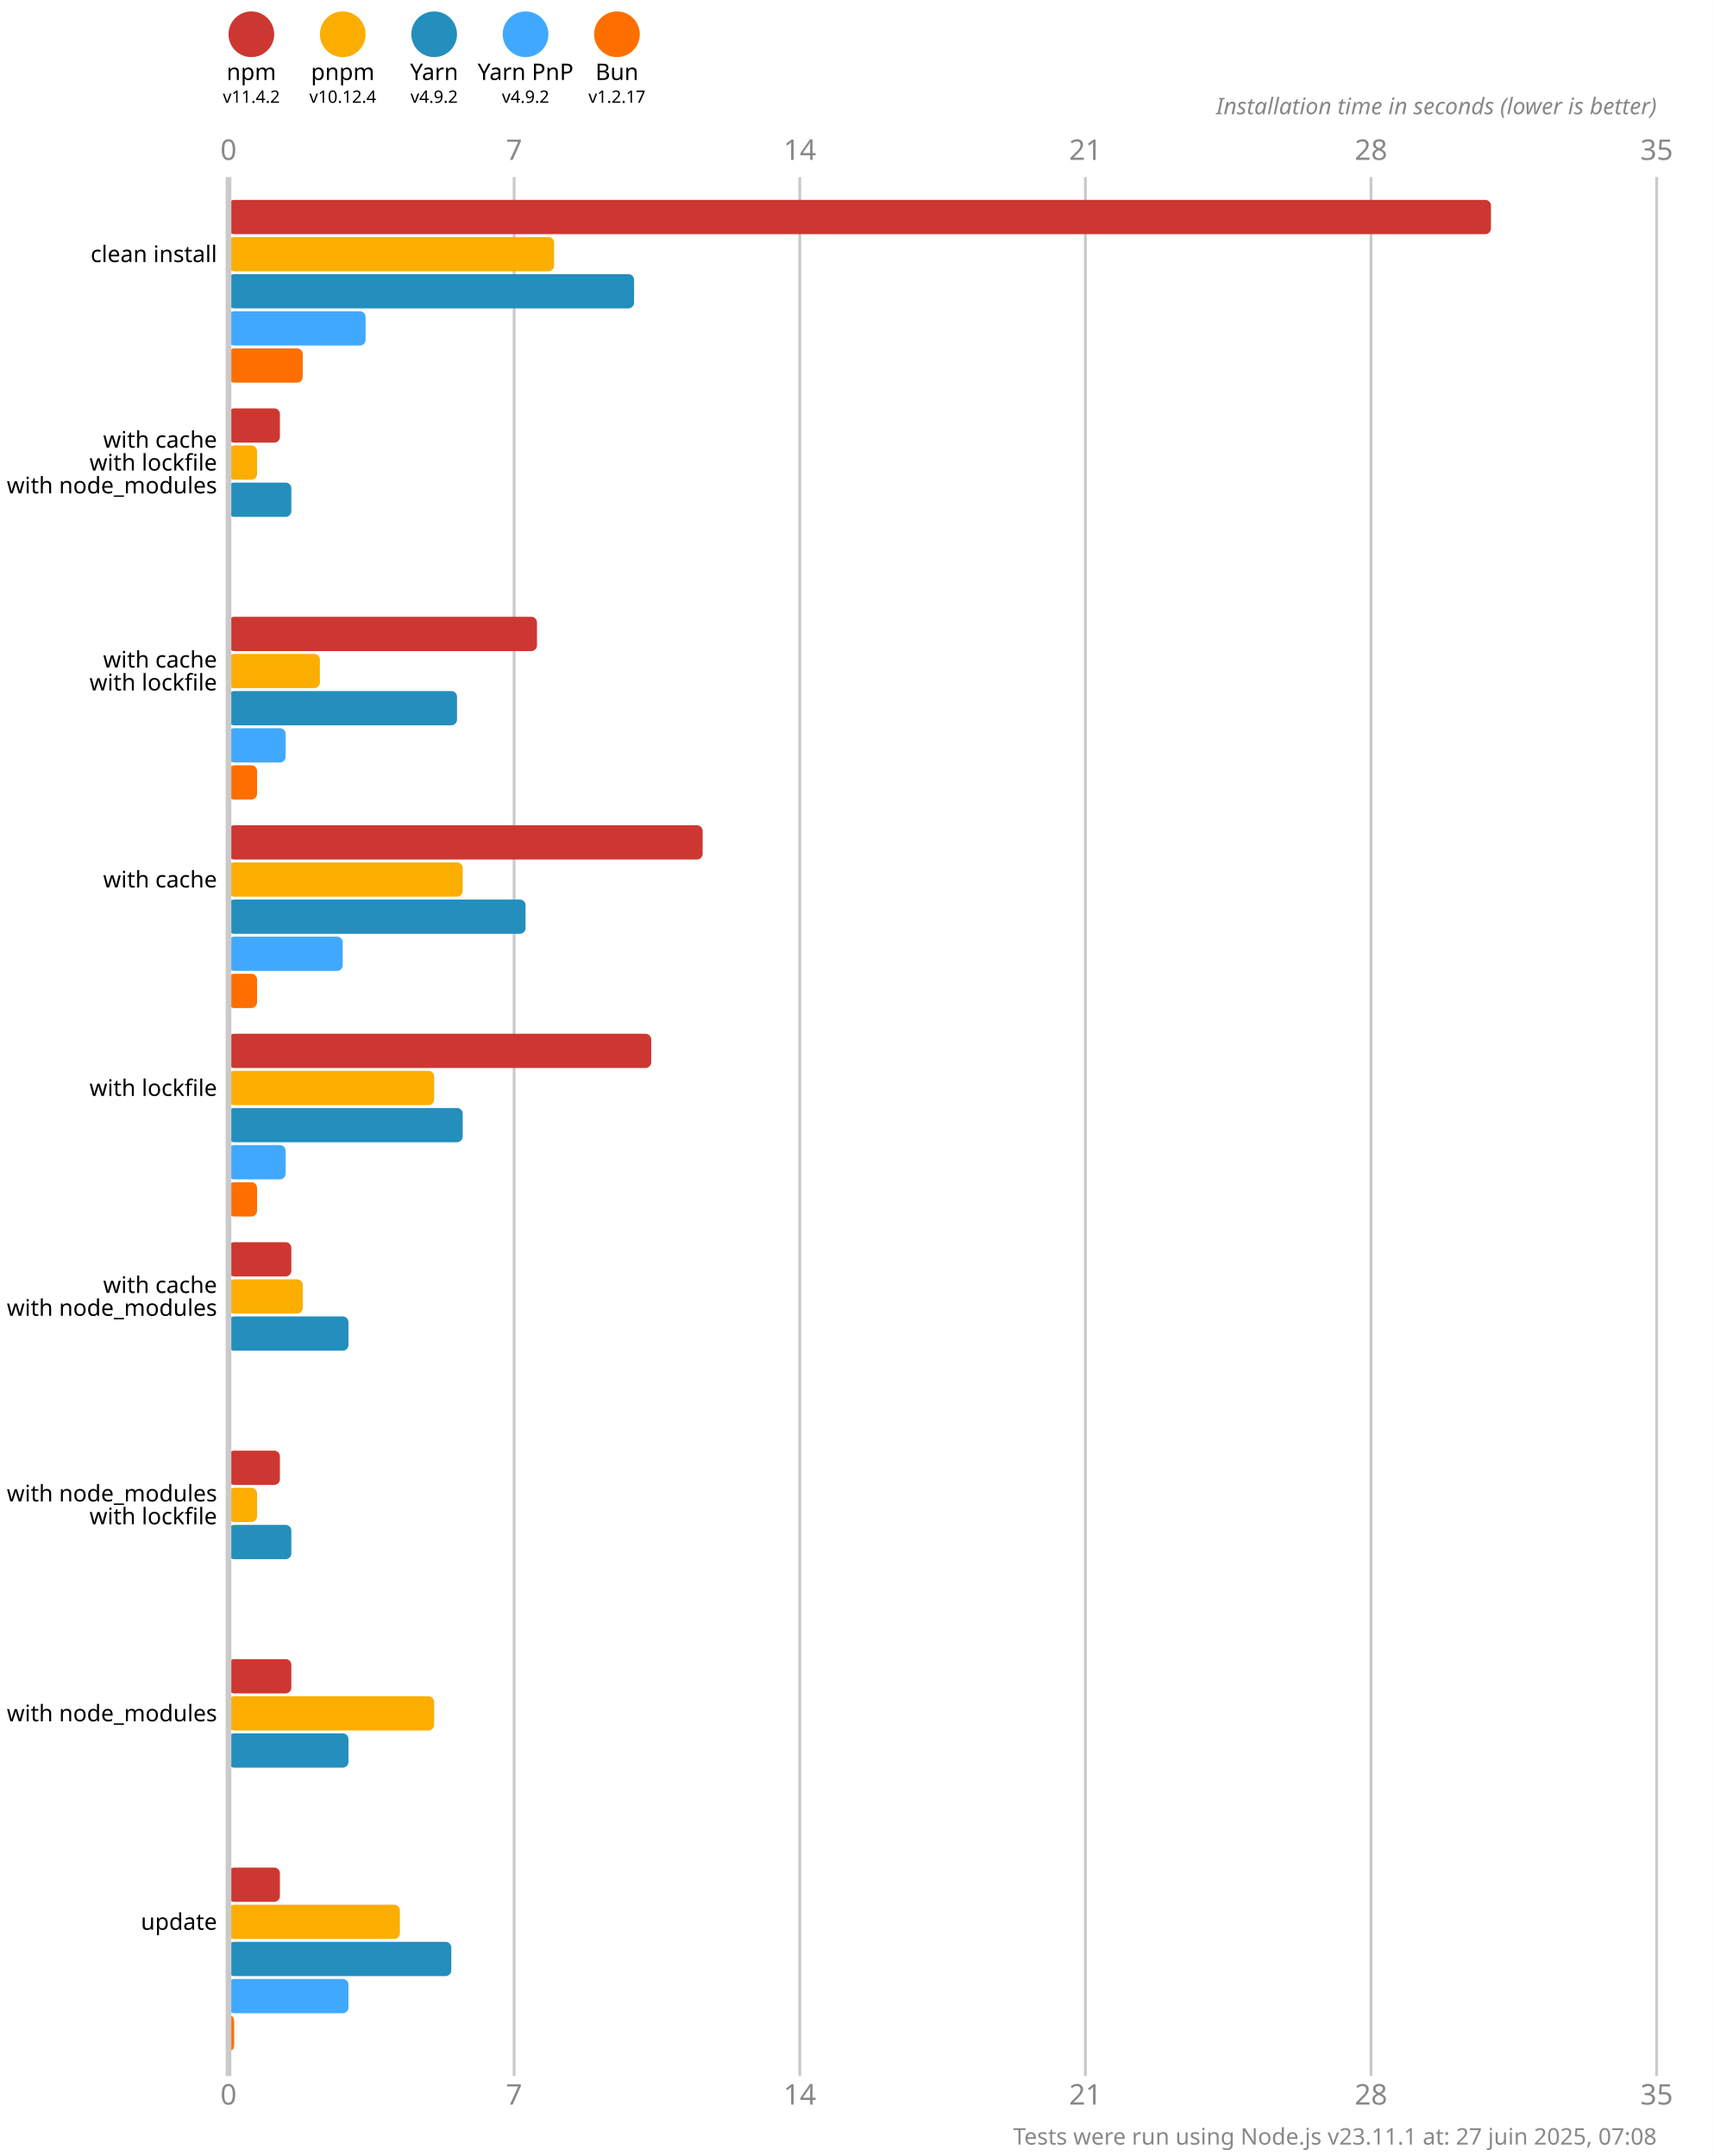
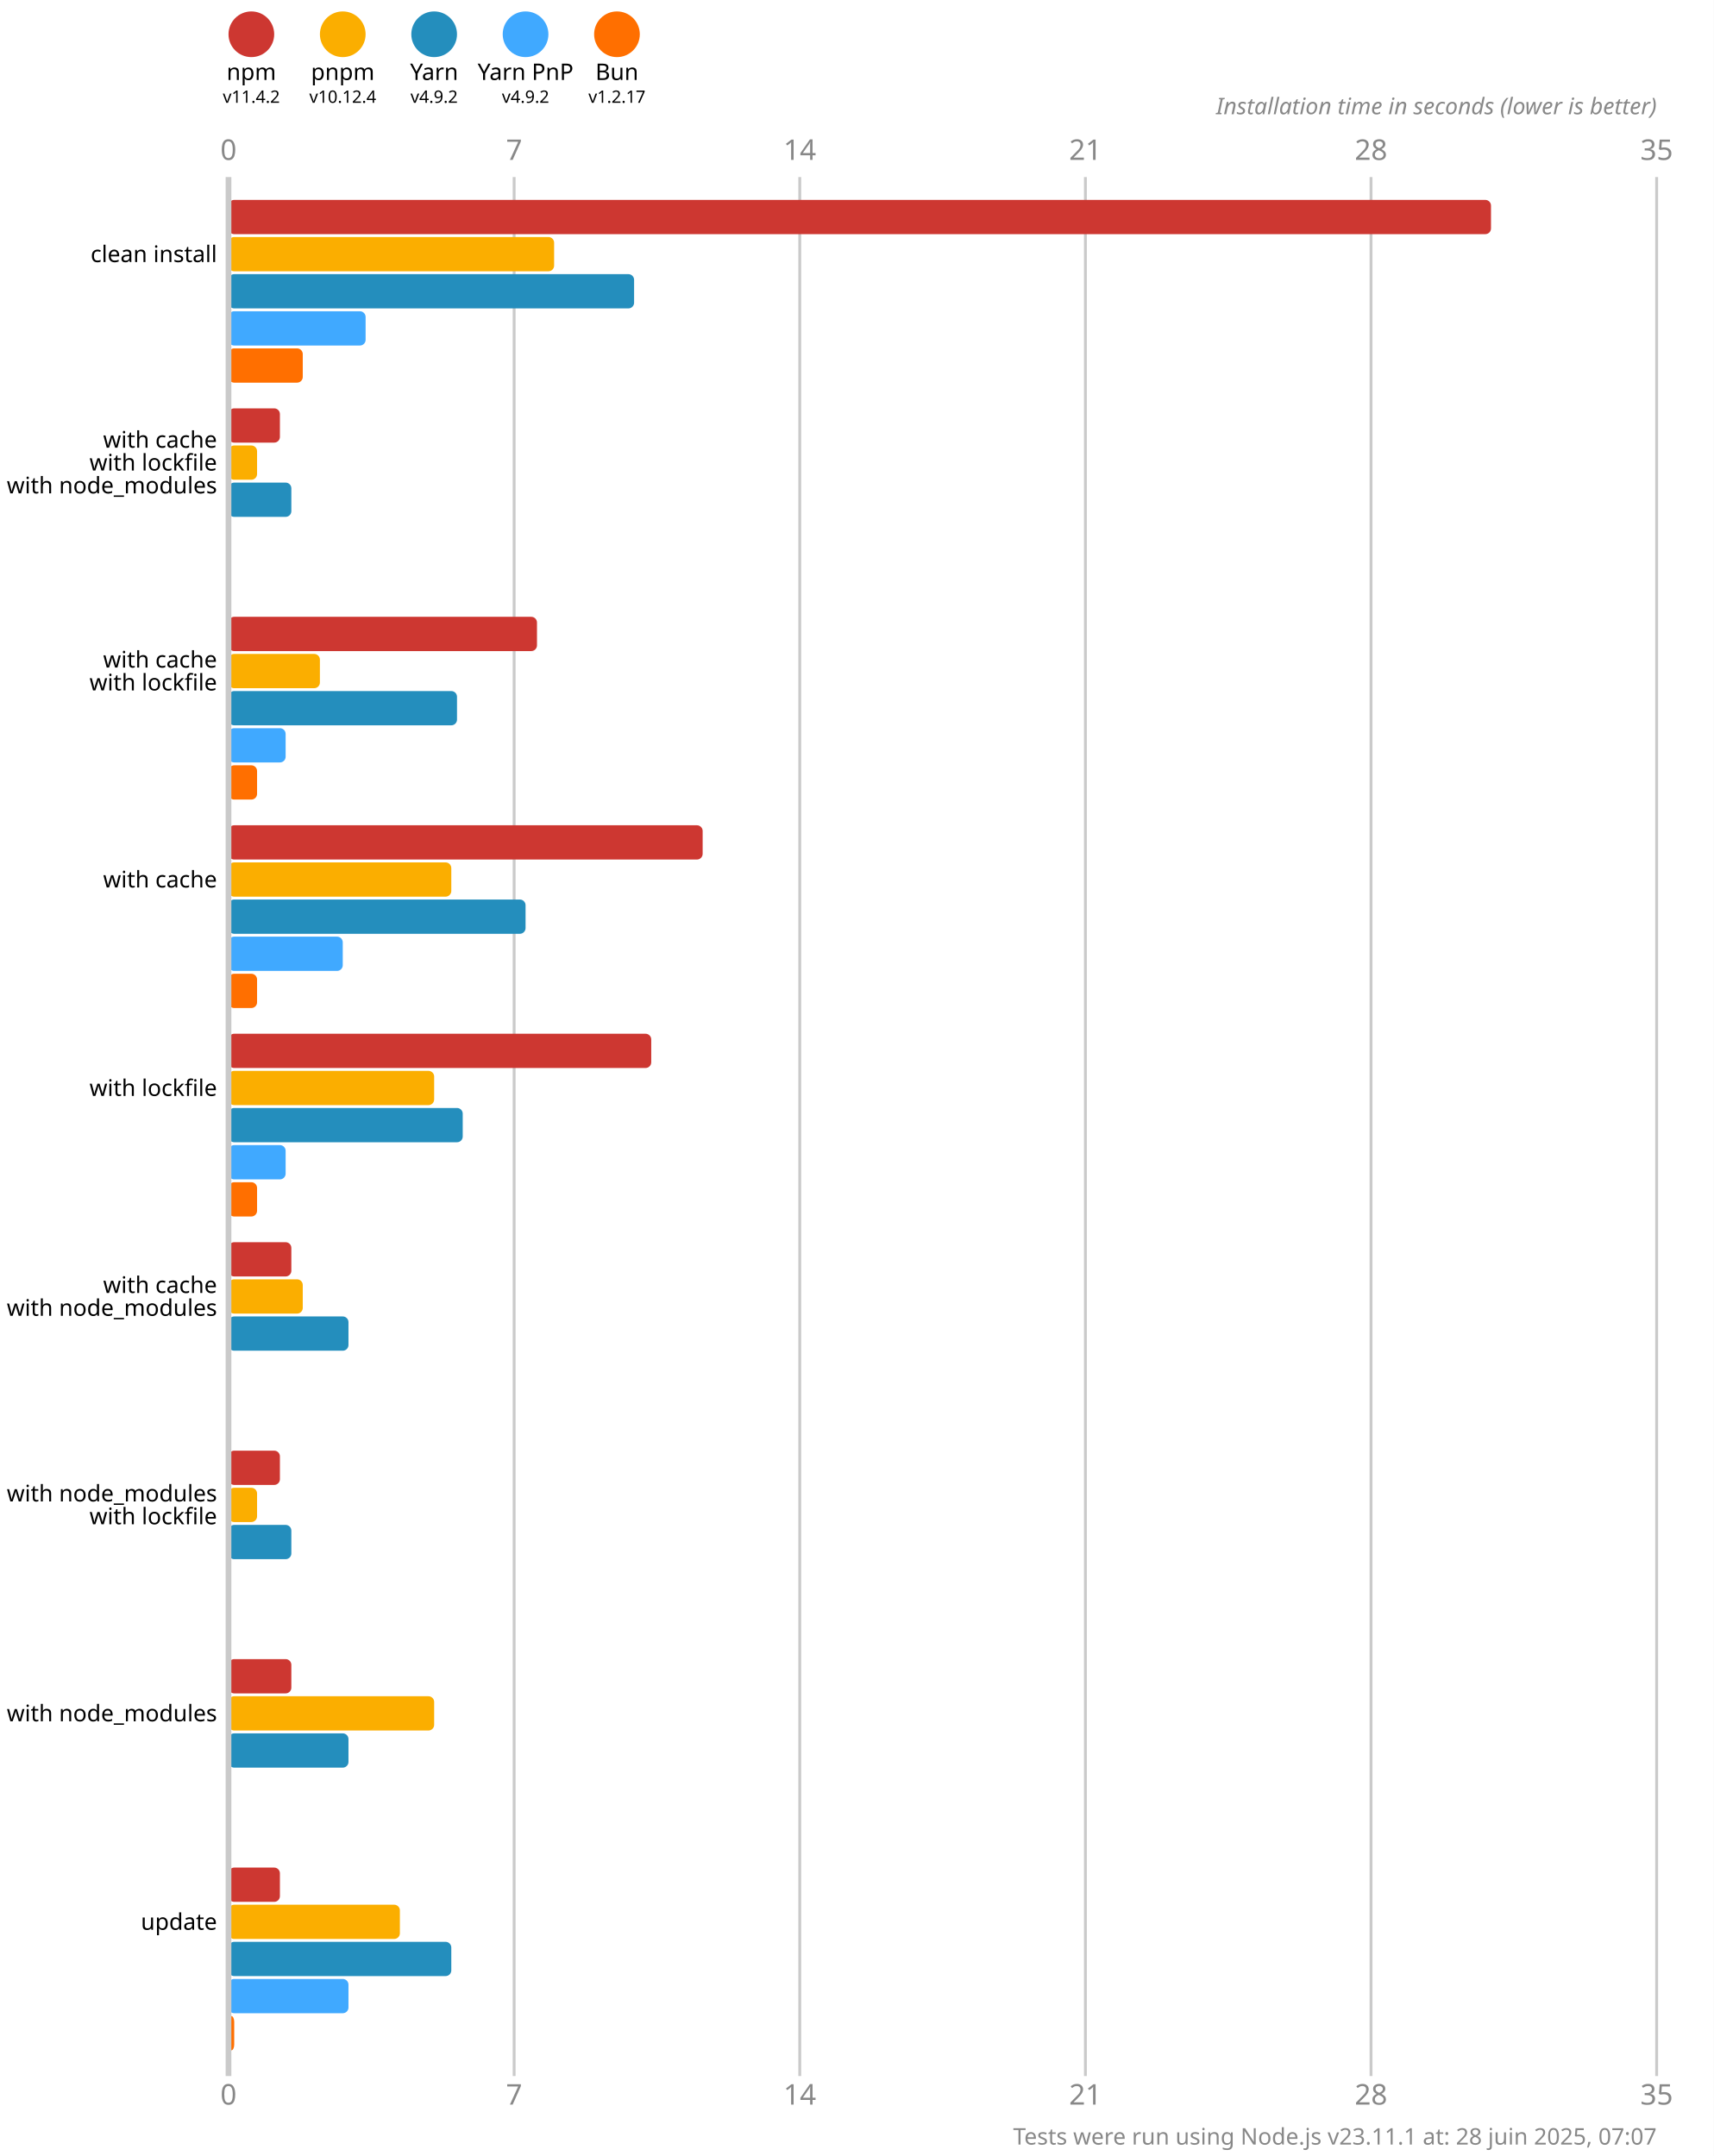
<svg xmlns="http://www.w3.org/2000/svg" version="1.1" viewBox="0 0 300 377.5">
  <style>
    .font { font-family: sans-serif; }
    .s3 { font-size: 3px; }
    .s4 { font-size: 4px; }
    .s5 { font-size: 5px; }
    .line { stroke: #cacaca; }
    .width { stroke-width: 0.5; }
    .text { fill: #888; }
  </style>
  <rect x="0" y="0" width="300" height="377.5" fill="#fff" />
  <circle cx="44" cy="6" r="4" fill="#cd3731" />
  <text x="44" y="14" class="font s4" text-anchor="middle">npm</text>
  <text x="44" y="18" class="font s3" text-anchor="middle">v11.4.2</text>
  <circle cx="60" cy="6" r="4" fill="#fbae00" />
  <text x="60" y="14" class="font s4" text-anchor="middle">pnpm</text>
  <text x="60" y="18" class="font s3" text-anchor="middle">v10.12.4</text>
  <circle cx="76" cy="6" r="4" fill="#248ebd" />
  <text x="76" y="14" class="font s4" text-anchor="middle">Yarn</text>
  <text x="76" y="18" class="font s3" text-anchor="middle">v4.9.2</text>
  <circle cx="92" cy="6" r="4" fill="#40a9ff" />
  <text x="92" y="14" class="font s4" text-anchor="middle">Yarn PnP</text>
  <text x="92" y="18" class="font s3" text-anchor="middle">v4.9.2</text>
  <circle cx="108" cy="6" r="4" fill="#ff6f00" />
  <text x="108" y="14" class="font s4" text-anchor="middle">Bun</text>
  <text x="108" y="18" class="font s3" text-anchor="middle">v1.2.17</text>
  <text x="40" y="28" class="font s5 text" text-anchor="middle">0</text>
  <text x="40" y="368.5" class="font s5 text" text-anchor="middle">0</text>
  <line x1="90" y1="31" x2="90" y2="363.5" class="line width" />
  <text x="90" y="28" class="font s5 text" text-anchor="middle">7</text>
  <text x="90" y="368.5" class="font s5 text" text-anchor="middle">7</text>
  <line x1="140" y1="31" x2="140" y2="363.5" class="line width" />
  <text x="140" y="28" class="font s5 text" text-anchor="middle">14</text>
  <text x="140" y="368.5" class="font s5 text" text-anchor="middle">14</text>
  <line x1="190" y1="31" x2="190" y2="363.5" class="line width" />
  <text x="190" y="28" class="font s5 text" text-anchor="middle">21</text>
  <text x="190" y="368.5" class="font s5 text" text-anchor="middle">21</text>
  <line x1="240" y1="31" x2="240" y2="363.5" class="line width" />
  <text x="240" y="28" class="font s5 text" text-anchor="middle">28</text>
  <text x="240" y="368.5" class="font s5 text" text-anchor="middle">28</text>
  <line x1="290" y1="31" x2="290" y2="363.5" class="line width" />
  <text x="290" y="28" class="font s5 text" text-anchor="middle">35</text>
  <text x="290" y="368.5" class="font s5 text" text-anchor="middle">35</text>
  <text x="290" y="20" class="font s4 text" font-style="italic" text-anchor="end">Installation time in seconds (lower is better)</text>
  <rect x="40" y="35" width="221" height="6" fill="#cd3731" rx="1" ry="1" />
  <rect x="40" y="41.5" width="57" height="6" fill="#fbae00" rx="1" ry="1" />
  <rect x="40" y="48" width="71" height="6" fill="#248ebd" rx="1" ry="1" />
  <rect x="40" y="54.5" width="24" height="6" fill="#40a9ff" rx="1" ry="1" />
  <rect x="40" y="61" width="13" height="6" fill="#ff6f00" rx="1" ry="1" />
  <rect x="40" y="71.5" width="9" height="6" fill="#cd3731" rx="1" ry="1" />
  <rect x="40" y="78" width="5" height="6" fill="#fbae00" rx="1" ry="1" />
  <rect x="40" y="84.5" width="11" height="6" fill="#248ebd" rx="1" ry="1" />
  <rect x="40" y="91" width="0" height="6" fill="#40a9ff" rx="1" ry="1" />
  <rect x="40" y="97.5" width="0" height="6" fill="#ff6f00" rx="1" ry="1" />
  <rect x="40" y="108" width="54" height="6" fill="#cd3731" rx="1" ry="1" />
  <rect x="40" y="114.5" width="16" height="6" fill="#fbae00" rx="1" ry="1" />
  <rect x="40" y="121" width="40" height="6" fill="#248ebd" rx="1" ry="1" />
  <rect x="40" y="127.5" width="10" height="6" fill="#40a9ff" rx="1" ry="1" />
  <rect x="40" y="134" width="5" height="6" fill="#ff6f00" rx="1" ry="1" />
  <rect x="40" y="144.5" width="83" height="6" fill="#cd3731" rx="1" ry="1" />
-   <rect x="40" y="151" width="41" height="6" fill="#fbae00" rx="1" ry="1" />
+   <rect x="40" y="151" width="39" height="6" fill="#fbae00" rx="1" ry="1" />
  <rect x="40" y="157.5" width="52" height="6" fill="#248ebd" rx="1" ry="1" />
  <rect x="40" y="164" width="20" height="6" fill="#40a9ff" rx="1" ry="1" />
  <rect x="40" y="170.5" width="5" height="6" fill="#ff6f00" rx="1" ry="1" />
  <rect x="40" y="181" width="74" height="6" fill="#cd3731" rx="1" ry="1" />
  <rect x="40" y="187.5" width="36" height="6" fill="#fbae00" rx="1" ry="1" />
  <rect x="40" y="194" width="41" height="6" fill="#248ebd" rx="1" ry="1" />
  <rect x="40" y="200.5" width="10" height="6" fill="#40a9ff" rx="1" ry="1" />
  <rect x="40" y="207" width="5" height="6" fill="#ff6f00" rx="1" ry="1" />
  <rect x="40" y="217.5" width="11" height="6" fill="#cd3731" rx="1" ry="1" />
  <rect x="40" y="224" width="13" height="6" fill="#fbae00" rx="1" ry="1" />
  <rect x="40" y="230.5" width="21" height="6" fill="#248ebd" rx="1" ry="1" />
  <rect x="40" y="237" width="0" height="6" fill="#40a9ff" rx="1" ry="1" />
  <rect x="40" y="243.5" width="0" height="6" fill="#ff6f00" rx="1" ry="1" />
  <rect x="40" y="254" width="9" height="6" fill="#cd3731" rx="1" ry="1" />
  <rect x="40" y="260.5" width="5" height="6" fill="#fbae00" rx="1" ry="1" />
  <rect x="40" y="267" width="11" height="6" fill="#248ebd" rx="1" ry="1" />
  <rect x="40" y="273.5" width="0" height="6" fill="#40a9ff" rx="1" ry="1" />
  <rect x="40" y="280" width="0" height="6" fill="#ff6f00" rx="1" ry="1" />
  <rect x="40" y="290.5" width="11" height="6" fill="#cd3731" rx="1" ry="1" />
  <rect x="40" y="297" width="36" height="6" fill="#fbae00" rx="1" ry="1" />
  <rect x="40" y="303.5" width="21" height="6" fill="#248ebd" rx="1" ry="1" />
  <rect x="40" y="310" width="0" height="6" fill="#40a9ff" rx="1" ry="1" />
  <rect x="40" y="316.5" width="0" height="6" fill="#ff6f00" rx="1" ry="1" />
  <rect x="40" y="327" width="9" height="6" fill="#cd3731" rx="1" ry="1" />
  <rect x="40" y="333.5" width="30" height="6" fill="#fbae00" rx="1" ry="1" />
  <rect x="40" y="340" width="39" height="6" fill="#248ebd" rx="1" ry="1" />
  <rect x="40" y="346.5" width="21" height="6" fill="#40a9ff" rx="1" ry="1" />
  <rect x="40" y="353" width="1" height="6" fill="#ff6f00" rx="1" ry="1" />
  <line x1="40" y1="31" x2="40" y2="363.5" class="line" />
  <text x="38" y="44.5" class="font s4" dominant-baseline="middle" text-anchor="end">clean install</text>
  <text x="38" y="77" class="font s4" dominant-baseline="middle" text-anchor="end">with cache</text>
  <text x="38" y="81" class="font s4" dominant-baseline="middle" text-anchor="end">with lockfile</text>
  <text x="38" y="85" class="font s4" dominant-baseline="middle" text-anchor="end">with node_modules</text>
  <text x="38" y="115.5" class="font s4" dominant-baseline="middle" text-anchor="end">with cache</text>
  <text x="38" y="119.5" class="font s4" dominant-baseline="middle" text-anchor="end">with lockfile</text>
  <text x="38" y="154" class="font s4" dominant-baseline="middle" text-anchor="end">with cache</text>
  <text x="38" y="190.5" class="font s4" dominant-baseline="middle" text-anchor="end">with lockfile</text>
  <text x="38" y="225" class="font s4" dominant-baseline="middle" text-anchor="end">with cache</text>
  <text x="38" y="229" class="font s4" dominant-baseline="middle" text-anchor="end">with node_modules</text>
  <text x="38" y="261.5" class="font s4" dominant-baseline="middle" text-anchor="end">with node_modules</text>
  <text x="38" y="265.5" class="font s4" dominant-baseline="middle" text-anchor="end">with lockfile</text>
  <text x="38" y="300" class="font s4" dominant-baseline="middle" text-anchor="end">with node_modules</text>
  <text x="38" y="336.5" class="font s4" dominant-baseline="middle" text-anchor="end">update</text>
-   <text x="290" y="375.5" class="font s4 text" text-anchor="end">Tests were run using Node.js v23.11.1 at: 27 juin 2025, 07:08</text>
+   <text x="290" y="375.5" class="font s4 text" text-anchor="end">Tests were run using Node.js v23.11.1 at: 28 juin 2025, 07:07</text>
</svg>
